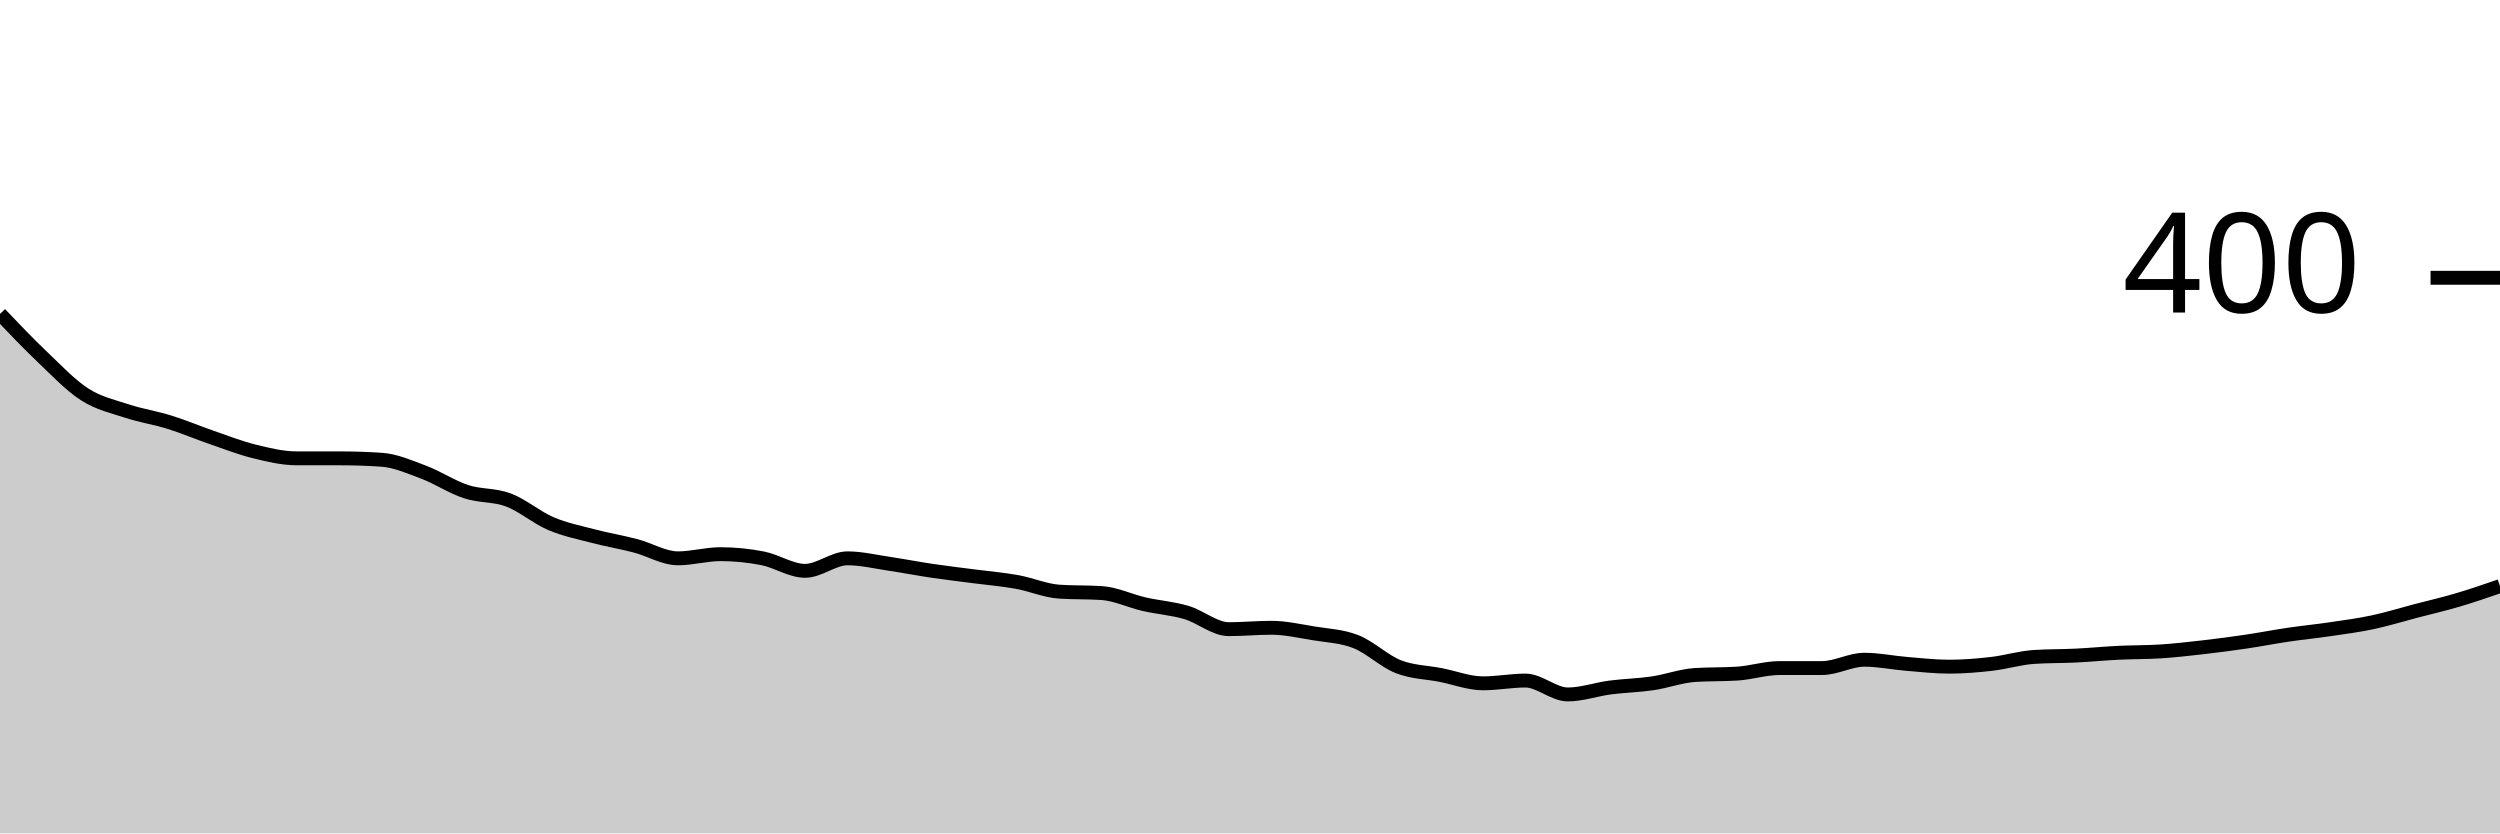
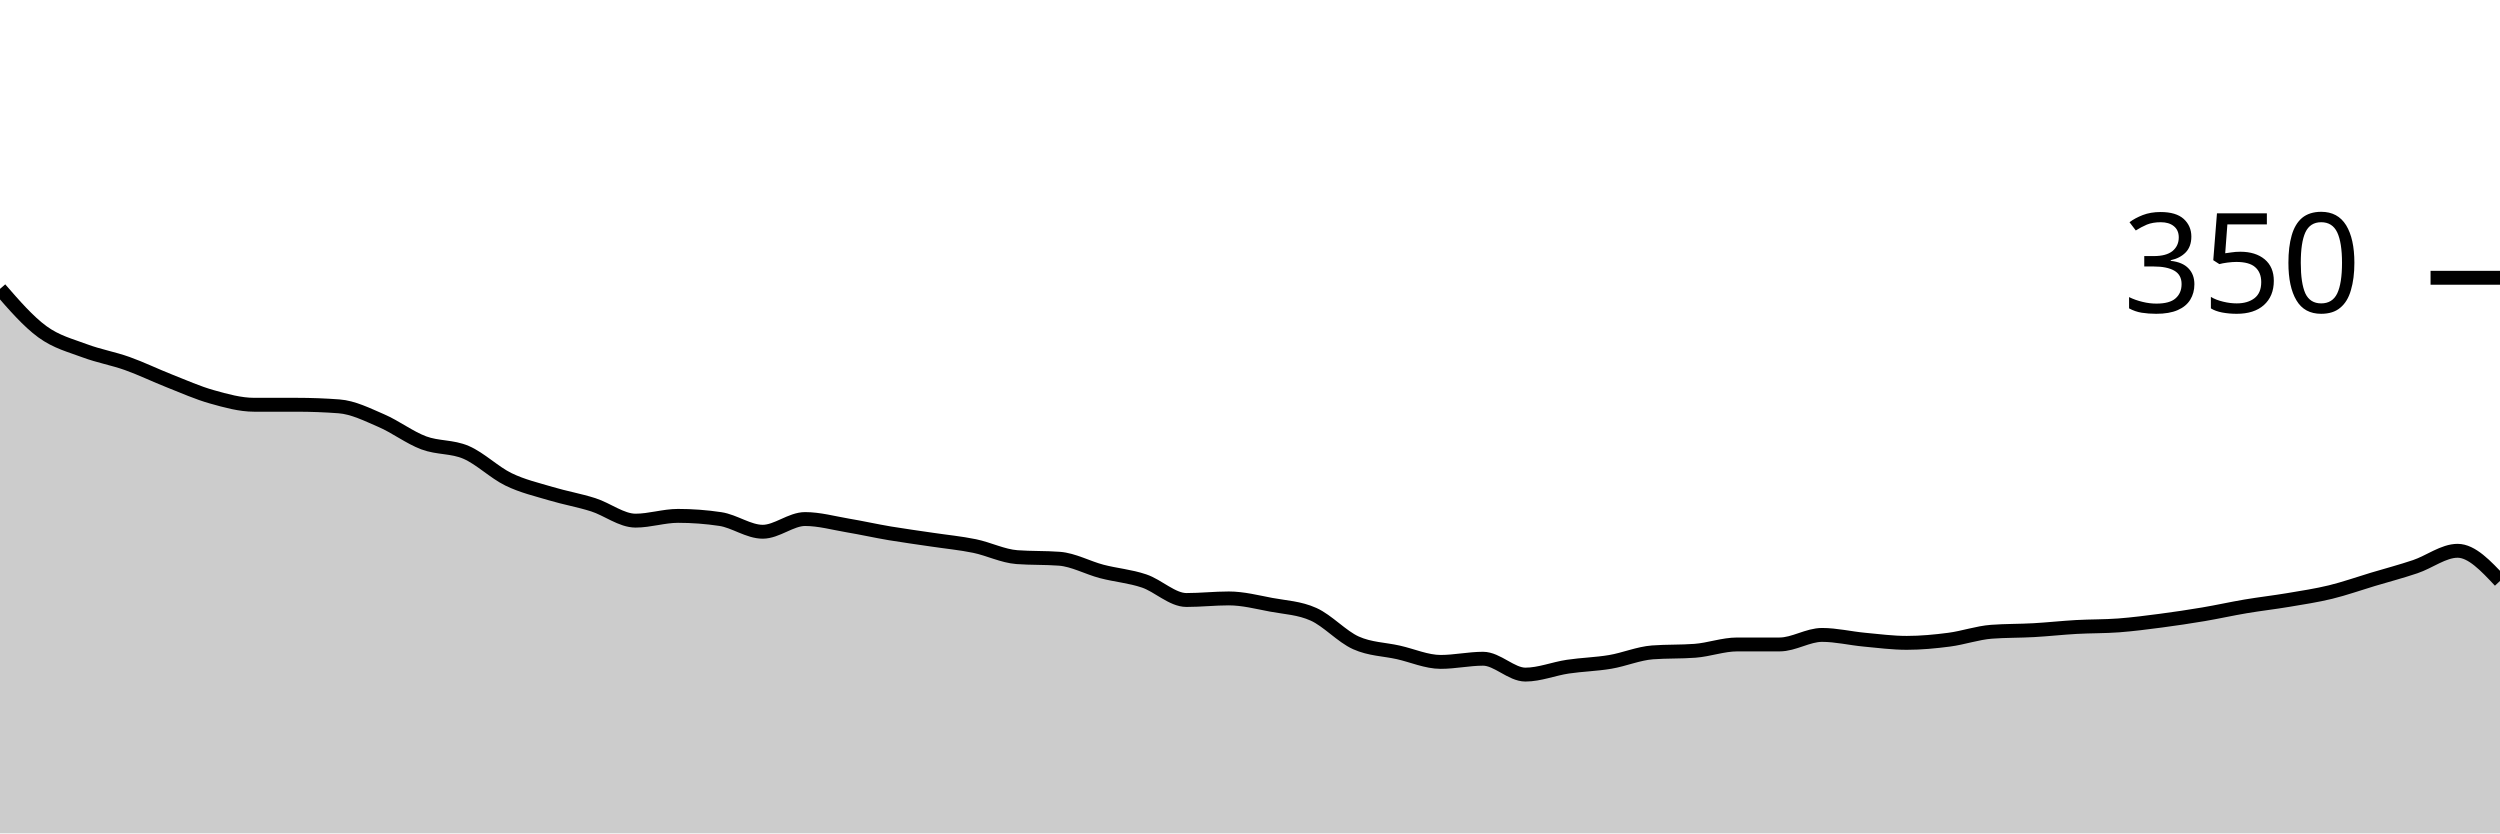
<svg xmlns="http://www.w3.org/2000/svg" viewBox="0 0 180 60">
  <g transform="translate(0,20)">
-     <path class="area" fill="rgba(0, 0, 0, 0.2)" d="M0,2.6C1.017,3.667,2.034,4.733,3.051,5.7C4.068,6.667,5.085,7.75,6.102,8.4C7.119,9.05,8.136,9.267,9.153,9.6C10.169,9.933,11.186,10.083,12.203,10.4C13.22,10.717,14.237,11.15,15.254,11.5C16.271,11.85,17.288,12.25,18.305,12.5C19.322,12.75,20.339,13,21.356,13C22.373,13,23.39,13,24.407,13C25.424,13,26.441,13.033,27.458,13.1C28.475,13.167,29.492,13.617,30.508,14C31.525,14.383,32.542,15.067,33.559,15.4C34.576,15.733,35.593,15.617,36.61,16C37.627,16.383,38.644,17.267,39.661,17.7C40.678,18.133,41.695,18.333,42.712,18.6C43.729,18.867,44.746,19.033,45.763,19.3C46.78,19.567,47.797,20.2,48.814,20.2C49.831,20.2,50.847,19.9,51.864,19.9C52.881,19.9,53.898,20,54.915,20.2C55.932,20.4,56.949,21.1,57.966,21.1C58.983,21.1,60,20.2,61.017,20.2C62.034,20.2,63.051,20.45,64.068,20.6C65.085,20.75,66.102,20.95,67.119,21.1C68.136,21.25,69.153,21.367,70.169,21.5C71.186,21.633,72.203,21.717,73.22,21.9C74.237,22.083,75.254,22.533,76.271,22.6C77.288,22.667,78.305,22.633,79.322,22.7C80.339,22.767,81.356,23.267,82.373,23.5C83.39,23.733,84.407,23.8,85.424,24.1C86.441,24.4,87.458,25.3,88.475,25.3C89.492,25.3,90.508,25.2,91.525,25.2C92.542,25.2,93.559,25.433,94.576,25.6C95.593,25.767,96.61,25.8,97.627,26.2C98.644,26.6,99.661,27.6,100.678,28C101.695,28.4,102.712,28.4,103.729,28.6C104.746,28.8,105.763,29.2,106.78,29.2C107.797,29.2,108.814,29,109.831,29C110.847,29,111.864,30,112.881,30C113.898,30,114.915,29.633,115.932,29.5C116.949,29.367,117.966,29.35,118.983,29.2C120,29.05,121.017,28.667,122.034,28.6C123.051,28.533,124.068,28.567,125.085,28.5C126.102,28.433,127.119,28.1,128.136,28.1C129.153,28.1,130.169,28.1,131.186,28.1C132.203,28.1,133.22,27.5,134.237,27.5C135.254,27.5,136.271,27.717,137.288,27.8C138.305,27.883,139.322,28,140.339,28C141.356,28,142.373,27.917,143.39,27.8C144.407,27.683,145.424,27.367,146.441,27.3C147.458,27.233,148.475,27.25,149.492,27.2C150.508,27.15,151.525,27.05,152.542,27C153.559,26.95,154.576,26.967,155.593,26.9C156.61,26.833,157.627,26.717,158.644,26.6C159.661,26.483,160.678,26.35,161.695,26.2C162.712,26.05,163.729,25.85,164.746,25.7C165.763,25.55,166.78,25.45,167.797,25.3C168.814,25.15,169.831,25.017,170.847,24.8C171.864,24.583,172.881,24.267,173.898,24C174.915,23.733,175.932,23.5,176.949,23.2C177.966,22.9,178.983,22.55,180,22.2L180,40C178.983,40,177.966,40,176.949,40C175.932,40,174.915,40,173.898,40C172.881,40,171.864,40,170.847,40C169.831,40,168.814,40,167.797,40C166.78,40,165.763,40,164.746,40C163.729,40,162.712,40,161.695,40C160.678,40,159.661,40,158.644,40C157.627,40,156.61,40,155.593,40C154.576,40,153.559,40,152.542,40C151.525,40,150.508,40,149.492,40C148.475,40,147.458,40,146.441,40C145.424,40,144.407,40,143.39,40C142.373,40,141.356,40,140.339,40C139.322,40,138.305,40,137.288,40C136.271,40,135.254,40,134.237,40C133.22,40,132.203,40,131.186,40C130.169,40,129.153,40,128.136,40C127.119,40,126.102,40,125.085,40C124.068,40,123.051,40,122.034,40C121.017,40,120,40,118.983,40C117.966,40,116.949,40,115.932,40C114.915,40,113.898,40,112.881,40C111.864,40,110.847,40,109.831,40C108.814,40,107.797,40,106.78,40C105.763,40,104.746,40,103.729,40C102.712,40,101.695,40,100.678,40C99.661,40,98.644,40,97.627,40C96.61,40,95.593,40,94.576,40C93.559,40,92.542,40,91.525,40C90.508,40,89.492,40,88.475,40C87.458,40,86.441,40,85.424,40C84.407,40,83.39,40,82.373,40C81.356,40,80.339,40,79.322,40C78.305,40,77.288,40,76.271,40C75.254,40,74.237,40,73.22,40C72.203,40,71.186,40,70.169,40C69.153,40,68.136,40,67.119,40C66.102,40,65.085,40,64.068,40C63.051,40,62.034,40,61.017,40C60,40,58.983,40,57.966,40C56.949,40,55.932,40,54.915,40C53.898,40,52.881,40,51.864,40C50.847,40,49.831,40,48.814,40C47.797,40,46.78,40,45.763,40C44.746,40,43.729,40,42.712,40C41.695,40,40.678,40,39.661,40C38.644,40,37.627,40,36.61,40C35.593,40,34.576,40,33.559,40C32.542,40,31.525,40,30.508,40C29.492,40,28.475,40,27.458,40C26.441,40,25.424,40,24.407,40C23.39,40,22.373,40,21.356,40C20.339,40,19.322,40,18.305,40C17.288,40,16.271,40,15.254,40C14.237,40,13.22,40,12.203,40C11.186,40,10.169,40,9.153,40C8.136,40,7.119,40,6.102,40C5.085,40,4.068,40,3.051,40C2.034,40,1.017,40,0,40Z" />
-     <path class="line" stroke="black" fill="none" d="M0,2.6C1.017,3.667,2.034,4.733,3.051,5.7C4.068,6.667,5.085,7.75,6.102,8.4C7.119,9.05,8.136,9.267,9.153,9.6C10.169,9.933,11.186,10.083,12.203,10.4C13.22,10.717,14.237,11.15,15.254,11.5C16.271,11.85,17.288,12.25,18.305,12.5C19.322,12.75,20.339,13,21.356,13C22.373,13,23.39,13,24.407,13C25.424,13,26.441,13.033,27.458,13.1C28.475,13.167,29.492,13.617,30.508,14C31.525,14.383,32.542,15.067,33.559,15.4C34.576,15.733,35.593,15.617,36.61,16C37.627,16.383,38.644,17.267,39.661,17.7C40.678,18.133,41.695,18.333,42.712,18.6C43.729,18.867,44.746,19.033,45.763,19.3C46.78,19.567,47.797,20.2,48.814,20.2C49.831,20.2,50.847,19.9,51.864,19.9C52.881,19.9,53.898,20,54.915,20.2C55.932,20.4,56.949,21.1,57.966,21.1C58.983,21.1,60,20.2,61.017,20.2C62.034,20.2,63.051,20.45,64.068,20.6C65.085,20.75,66.102,20.95,67.119,21.1C68.136,21.25,69.153,21.367,70.169,21.5C71.186,21.633,72.203,21.717,73.22,21.9C74.237,22.083,75.254,22.533,76.271,22.6C77.288,22.667,78.305,22.633,79.322,22.7C80.339,22.767,81.356,23.267,82.373,23.5C83.39,23.733,84.407,23.8,85.424,24.1C86.441,24.4,87.458,25.3,88.475,25.3C89.492,25.3,90.508,25.2,91.525,25.2C92.542,25.2,93.559,25.433,94.576,25.6C95.593,25.767,96.61,25.8,97.627,26.2C98.644,26.6,99.661,27.6,100.678,28C101.695,28.4,102.712,28.4,103.729,28.6C104.746,28.8,105.763,29.2,106.78,29.2C107.797,29.2,108.814,29,109.831,29C110.847,29,111.864,30,112.881,30C113.898,30,114.915,29.633,115.932,29.5C116.949,29.367,117.966,29.35,118.983,29.2C120,29.05,121.017,28.667,122.034,28.6C123.051,28.533,124.068,28.567,125.085,28.5C126.102,28.433,127.119,28.1,128.136,28.1C129.153,28.1,130.169,28.1,131.186,28.1C132.203,28.1,133.22,27.5,134.237,27.5C135.254,27.5,136.271,27.717,137.288,27.8C138.305,27.883,139.322,28,140.339,28C141.356,28,142.373,27.917,143.39,27.8C144.407,27.683,145.424,27.367,146.441,27.3C147.458,27.233,148.475,27.25,149.492,27.2C150.508,27.15,151.525,27.05,152.542,27C153.559,26.95,154.576,26.967,155.593,26.9C156.61,26.833,157.627,26.717,158.644,26.6C159.661,26.483,160.678,26.35,161.695,26.2C162.712,26.05,163.729,25.85,164.746,25.7C165.763,25.55,166.78,25.45,167.797,25.3C168.814,25.15,169.831,25.017,170.847,24.8C171.864,24.583,172.881,24.267,173.898,24C174.915,23.733,175.932,23.5,176.949,23.2C177.966,22.9,178.983,22.55,180,22.2" />
+     <path class="area" fill="rgba(0, 0, 0, 0.2)" d="M0,0.8C1.017,1.971,2.034,3.143,3.051,3.886C4.068,4.629,5.085,4.876,6.102,5.257C7.119,5.638,8.136,5.81,9.153,6.171C10.169,6.533,11.186,7.029,12.203,7.429C13.22,7.829,14.237,8.286,15.254,8.571C16.271,8.857,17.288,9.143,18.305,9.143C19.322,9.143,20.339,9.143,21.356,9.143C22.373,9.143,23.39,9.181,24.407,9.257C25.424,9.333,26.441,9.848,27.458,10.286C28.475,10.724,29.492,11.505,30.508,11.886C31.525,12.267,32.542,12.133,33.559,12.571C34.576,13.01,35.593,14.019,36.61,14.514C37.627,15.01,38.644,15.238,39.661,15.543C40.678,15.848,41.695,16.019,42.712,16.343C43.729,16.667,44.746,17.486,45.763,17.486C46.78,17.486,47.797,17.143,48.814,17.143C49.831,17.143,50.847,17.219,51.864,17.371C52.881,17.524,53.898,18.286,54.915,18.286C55.932,18.286,56.949,17.371,57.966,17.371C58.983,17.371,60,17.657,61.017,17.829C62.034,18,63.051,18.229,64.068,18.4C65.085,18.571,66.102,18.705,67.119,18.857C68.136,19.01,69.153,19.105,70.169,19.314C71.186,19.524,72.203,20.038,73.22,20.114C74.237,20.19,75.254,20.152,76.271,20.229C77.288,20.305,78.305,20.876,79.322,21.143C80.339,21.41,81.356,21.486,82.373,21.829C83.39,22.171,84.407,23.2,85.424,23.2C86.441,23.2,87.458,23.086,88.475,23.086C89.492,23.086,90.508,23.352,91.525,23.543C92.542,23.733,93.559,23.771,94.576,24.229C95.593,24.686,96.61,25.829,97.627,26.286C98.644,26.743,99.661,26.743,100.678,26.971C101.695,27.2,102.712,27.657,103.729,27.657C104.746,27.657,105.763,27.429,106.78,27.429C107.797,27.429,108.814,28.571,109.831,28.571C110.847,28.571,111.864,28.152,112.881,28C113.898,27.848,114.915,27.829,115.932,27.657C116.949,27.486,117.966,27.048,118.983,26.971C120,26.895,121.017,26.933,122.034,26.857C123.051,26.781,124.068,26.4,125.085,26.4C126.102,26.4,127.119,26.4,128.136,26.4C129.153,26.4,130.169,25.714,131.186,25.714C132.203,25.714,133.22,25.962,134.237,26.057C135.254,26.152,136.271,26.286,137.288,26.286C138.305,26.286,139.322,26.19,140.339,26.057C141.356,25.924,142.373,25.562,143.39,25.486C144.407,25.41,145.424,25.429,146.441,25.371C147.458,25.314,148.475,25.2,149.492,25.143C150.508,25.086,151.525,25.105,152.542,25.029C153.559,24.952,154.576,24.819,155.593,24.686C156.61,24.552,157.627,24.4,158.644,24.229C159.661,24.057,160.678,23.829,161.695,23.657C162.712,23.486,163.729,23.371,164.746,23.2C165.763,23.029,166.78,22.876,167.797,22.629C168.814,22.381,169.831,22.019,170.847,21.714C171.864,21.41,172.881,21.143,173.898,20.8C174.915,20.457,175.932,19.657,176.949,19.657C177.966,19.657,178.983,20.743,180,21.829L180,40C178.983,40,177.966,40,176.949,40C175.932,40,174.915,40,173.898,40C172.881,40,171.864,40,170.847,40C169.831,40,168.814,40,167.797,40C166.78,40,165.763,40,164.746,40C163.729,40,162.712,40,161.695,40C160.678,40,159.661,40,158.644,40C157.627,40,156.61,40,155.593,40C154.576,40,153.559,40,152.542,40C151.525,40,150.508,40,149.492,40C148.475,40,147.458,40,146.441,40C145.424,40,144.407,40,143.39,40C142.373,40,141.356,40,140.339,40C139.322,40,138.305,40,137.288,40C136.271,40,135.254,40,134.237,40C133.22,40,132.203,40,131.186,40C130.169,40,129.153,40,128.136,40C127.119,40,126.102,40,125.085,40C124.068,40,123.051,40,122.034,40C121.017,40,120,40,118.983,40C117.966,40,116.949,40,115.932,40C114.915,40,113.898,40,112.881,40C111.864,40,110.847,40,109.831,40C108.814,40,107.797,40,106.78,40C105.763,40,104.746,40,103.729,40C102.712,40,101.695,40,100.678,40C99.661,40,98.644,40,97.627,40C96.61,40,95.593,40,94.576,40C93.559,40,92.542,40,91.525,40C90.508,40,89.492,40,88.475,40C87.458,40,86.441,40,85.424,40C84.407,40,83.39,40,82.373,40C81.356,40,80.339,40,79.322,40C78.305,40,77.288,40,76.271,40C75.254,40,74.237,40,73.22,40C72.203,40,71.186,40,70.169,40C69.153,40,68.136,40,67.119,40C66.102,40,65.085,40,64.068,40C63.051,40,62.034,40,61.017,40C60,40,58.983,40,57.966,40C56.949,40,55.932,40,54.915,40C53.898,40,52.881,40,51.864,40C50.847,40,49.831,40,48.814,40C47.797,40,46.78,40,45.763,40C44.746,40,43.729,40,42.712,40C41.695,40,40.678,40,39.661,40C38.644,40,37.627,40,36.61,40C35.593,40,34.576,40,33.559,40C32.542,40,31.525,40,30.508,40C29.492,40,28.475,40,27.458,40C26.441,40,25.424,40,24.407,40C23.39,40,22.373,40,21.356,40C20.339,40,19.322,40,18.305,40C17.288,40,16.271,40,15.254,40C14.237,40,13.22,40,12.203,40C11.186,40,10.169,40,9.153,40C8.136,40,7.119,40,6.102,40C5.085,40,4.068,40,3.051,40C2.034,40,1.017,40,0,40Z" />
+     <path class="line" stroke="black" fill="none" d="M0,0.8C1.017,1.971,2.034,3.143,3.051,3.886C4.068,4.629,5.085,4.876,6.102,5.257C7.119,5.638,8.136,5.81,9.153,6.171C10.169,6.533,11.186,7.029,12.203,7.429C13.22,7.829,14.237,8.286,15.254,8.571C16.271,8.857,17.288,9.143,18.305,9.143C19.322,9.143,20.339,9.143,21.356,9.143C22.373,9.143,23.39,9.181,24.407,9.257C25.424,9.333,26.441,9.848,27.458,10.286C28.475,10.724,29.492,11.505,30.508,11.886C31.525,12.267,32.542,12.133,33.559,12.571C34.576,13.01,35.593,14.019,36.61,14.514C37.627,15.01,38.644,15.238,39.661,15.543C40.678,15.848,41.695,16.019,42.712,16.343C43.729,16.667,44.746,17.486,45.763,17.486C46.78,17.486,47.797,17.143,48.814,17.143C49.831,17.143,50.847,17.219,51.864,17.371C52.881,17.524,53.898,18.286,54.915,18.286C55.932,18.286,56.949,17.371,57.966,17.371C58.983,17.371,60,17.657,61.017,17.829C62.034,18,63.051,18.229,64.068,18.4C65.085,18.571,66.102,18.705,67.119,18.857C68.136,19.01,69.153,19.105,70.169,19.314C71.186,19.524,72.203,20.038,73.22,20.114C74.237,20.19,75.254,20.152,76.271,20.229C77.288,20.305,78.305,20.876,79.322,21.143C80.339,21.41,81.356,21.486,82.373,21.829C83.39,22.171,84.407,23.2,85.424,23.2C86.441,23.2,87.458,23.086,88.475,23.086C89.492,23.086,90.508,23.352,91.525,23.543C92.542,23.733,93.559,23.771,94.576,24.229C95.593,24.686,96.61,25.829,97.627,26.286C98.644,26.743,99.661,26.743,100.678,26.971C101.695,27.2,102.712,27.657,103.729,27.657C104.746,27.657,105.763,27.429,106.78,27.429C107.797,27.429,108.814,28.571,109.831,28.571C110.847,28.571,111.864,28.152,112.881,28C113.898,27.848,114.915,27.829,115.932,27.657C116.949,27.486,117.966,27.048,118.983,26.971C120,26.895,121.017,26.933,122.034,26.857C123.051,26.781,124.068,26.4,125.085,26.4C126.102,26.4,127.119,26.4,128.136,26.4C129.153,26.4,130.169,25.714,131.186,25.714C132.203,25.714,133.22,25.962,134.237,26.057C135.254,26.152,136.271,26.286,137.288,26.286C138.305,26.286,139.322,26.19,140.339,26.057C141.356,25.924,142.373,25.562,143.39,25.486C144.407,25.41,145.424,25.429,146.441,25.371C147.458,25.314,148.475,25.2,149.492,25.143C150.508,25.086,151.525,25.105,152.542,25.029C153.559,24.952,154.576,24.819,155.593,24.686C156.61,24.552,157.627,24.4,158.644,24.229C159.661,24.057,160.678,23.829,161.695,23.657C162.712,23.486,163.729,23.371,164.746,23.2C165.763,23.029,166.78,22.876,167.797,22.629C168.814,22.381,169.831,22.019,170.847,21.714C171.864,21.41,172.881,21.143,173.898,20.8C174.915,20.457,175.932,19.657,176.949,19.657C177.966,19.657,178.983,20.743,180,21.829" />
    <path class="axis-ceiling" stroke-width="1" stroke="black" fill="none" d="M175,0L180,0" />
-     <text class="axis-ceiling-label" font-family="sans-serif" text-anchor="end" font-size="10px" x="170" y="2.5">400</text>
+     <text class="axis-ceiling-label" font-family="sans-serif" text-anchor="end" font-size="10px" x="170" y="2.5">350</text>
  </g>
</svg>
